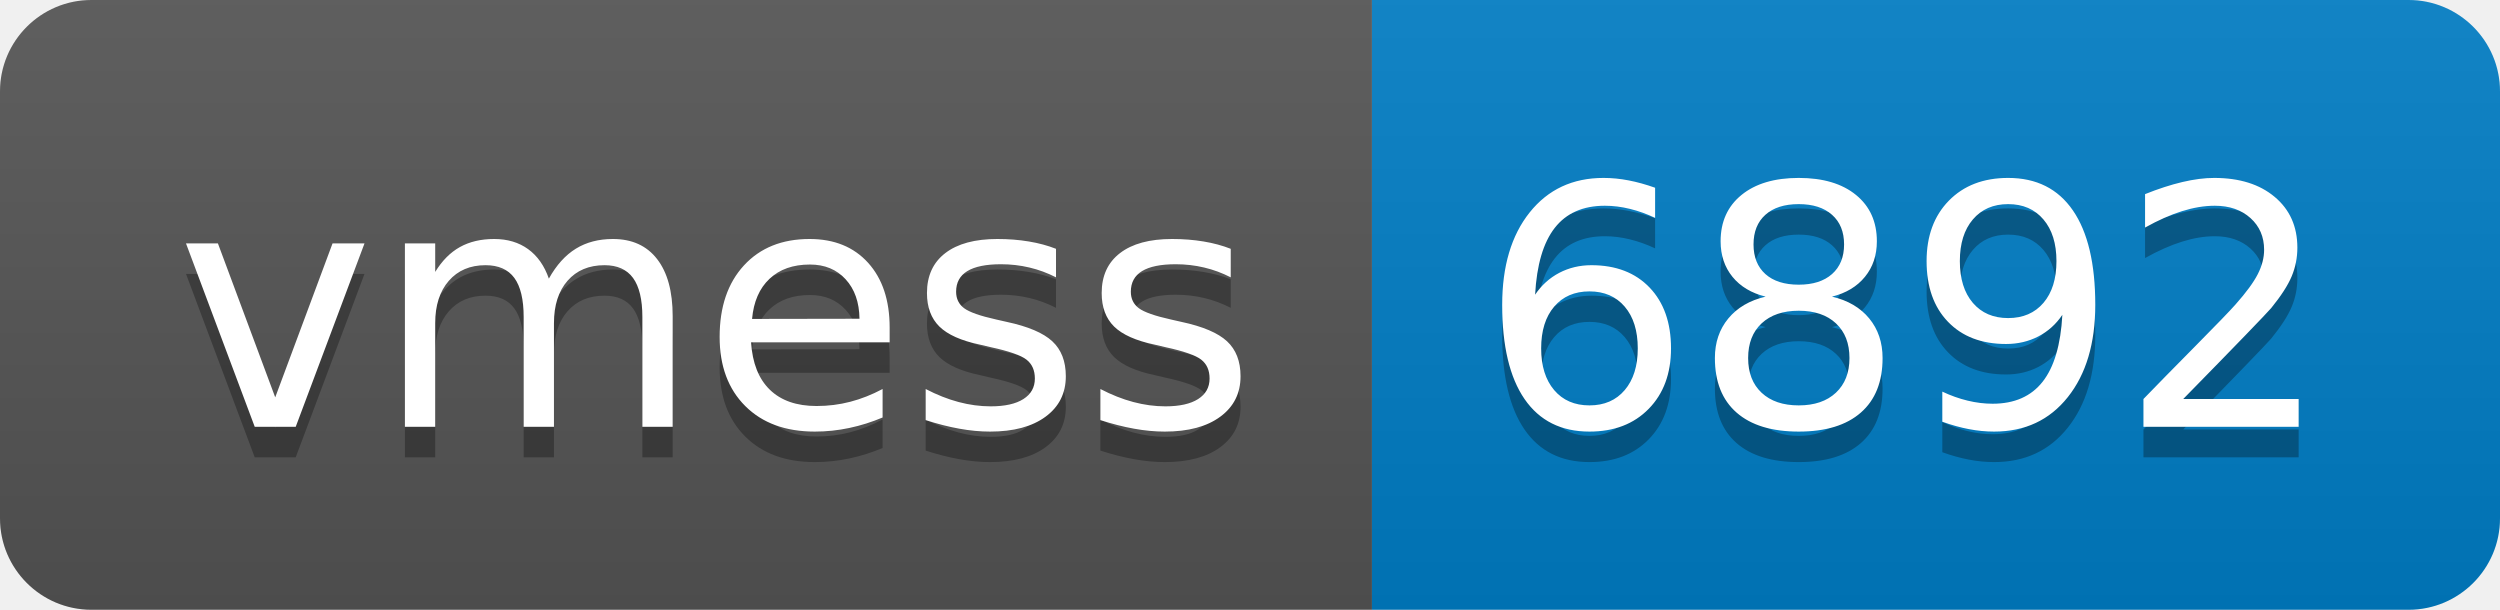
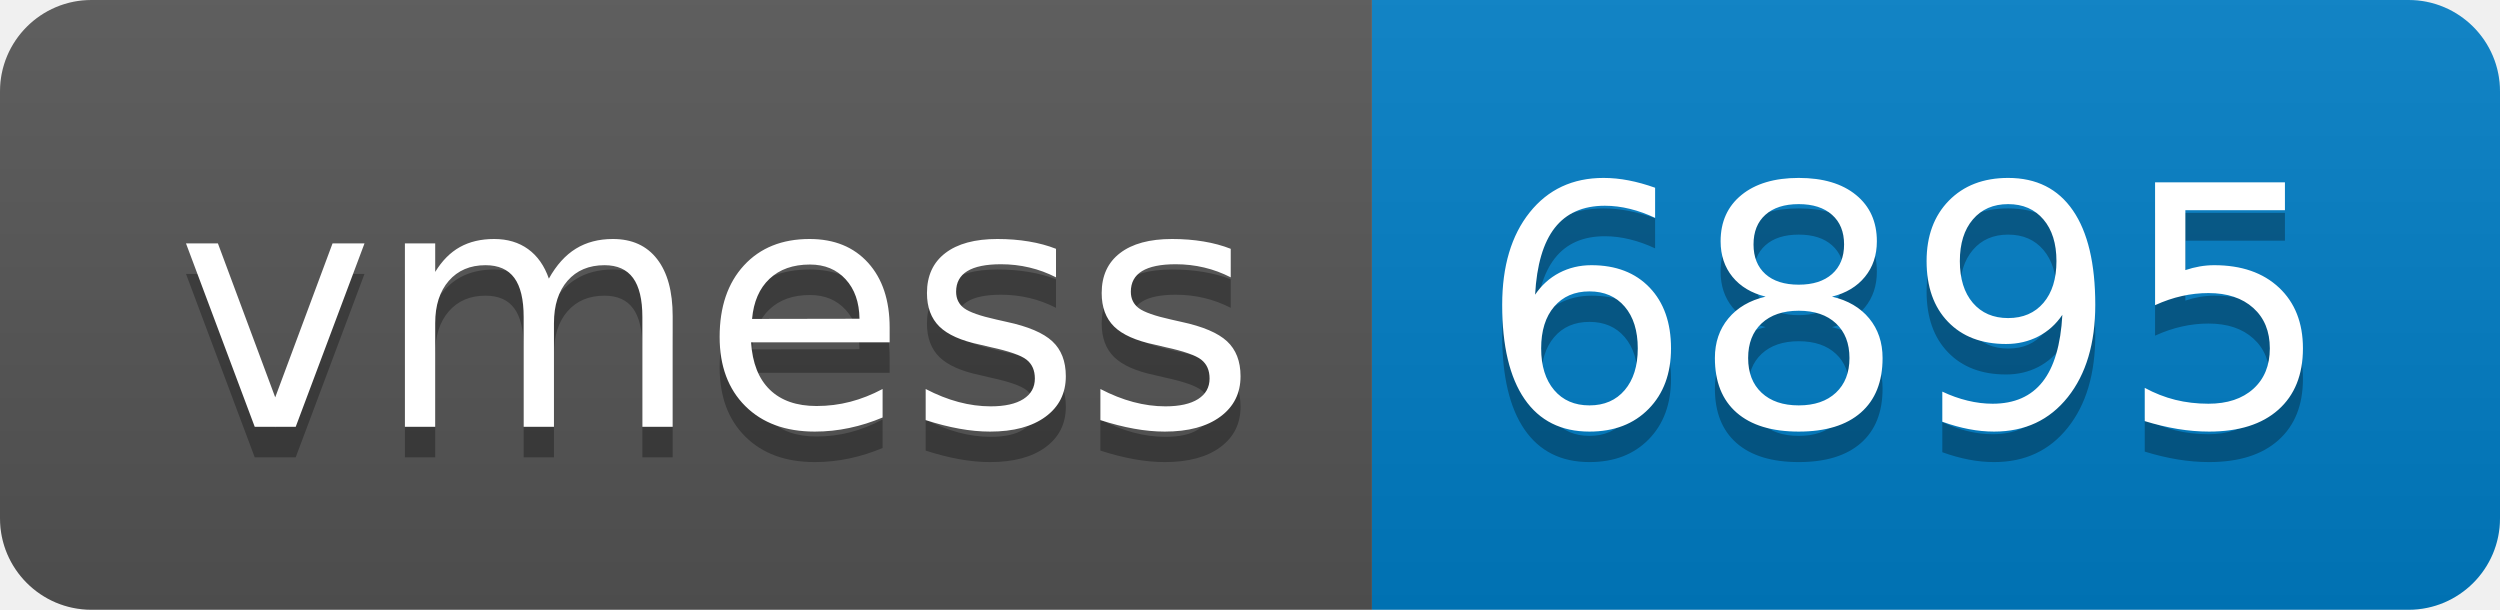
- <svg xmlns="http://www.w3.org/2000/svg" width="82" height="20" role="img" aria-label="vmess: 6892">
+ <svg xmlns="http://www.w3.org/2000/svg" width="82" height="20" role="img" aria-label="vmess: 6895">
  <linearGradient id="s" x2="0" y2="100%">
    <stop offset="0" stop-color="#bbb" stop-opacity=".1" />
    <stop offset="1" stop-opacity=".1" />
  </linearGradient>
  <clipPath id="r">
    <rect width="82" height="20" rx="3" fill="#fff" />
  </clipPath>
  <g clip-path="url(#r)">
    <rect width="45" height="20" fill="#555" />
    <rect x="45" width="37" height="20" fill="#007ec6" />
    <rect width="82" height="20" fill="url(#s)" />
  </g>
  <g fill="#fff" text-anchor="middle" font-family="Verdana,Geneva,DejaVu Sans,sans-serif" text-rendering="geometricPrecision" font-size="110">
    <text aria-hidden="true" x="235" y="150" fill="#010101" fill-opacity=".3" transform="scale(.1)" textLength="350">vmess</text>
    <text x="235" y="140" transform="scale(.1)" fill="#fff" textLength="350">vmess</text>
-     <text aria-hidden="true" x="625" y="150" fill="#010101" fill-opacity=".3" transform="scale(.1)" textLength="270">6892</text>
-     <text x="625" y="140" transform="scale(.1)" fill="#fff" textLength="270">6892</text>
+     <text aria-hidden="true" x="625" y="150" fill="#010101" fill-opacity=".3" transform="scale(.1)" textLength="270">6895</text>
+     <text x="625" y="140" transform="scale(.1)" fill="#fff" textLength="270">6895</text>
  </g>
</svg>
